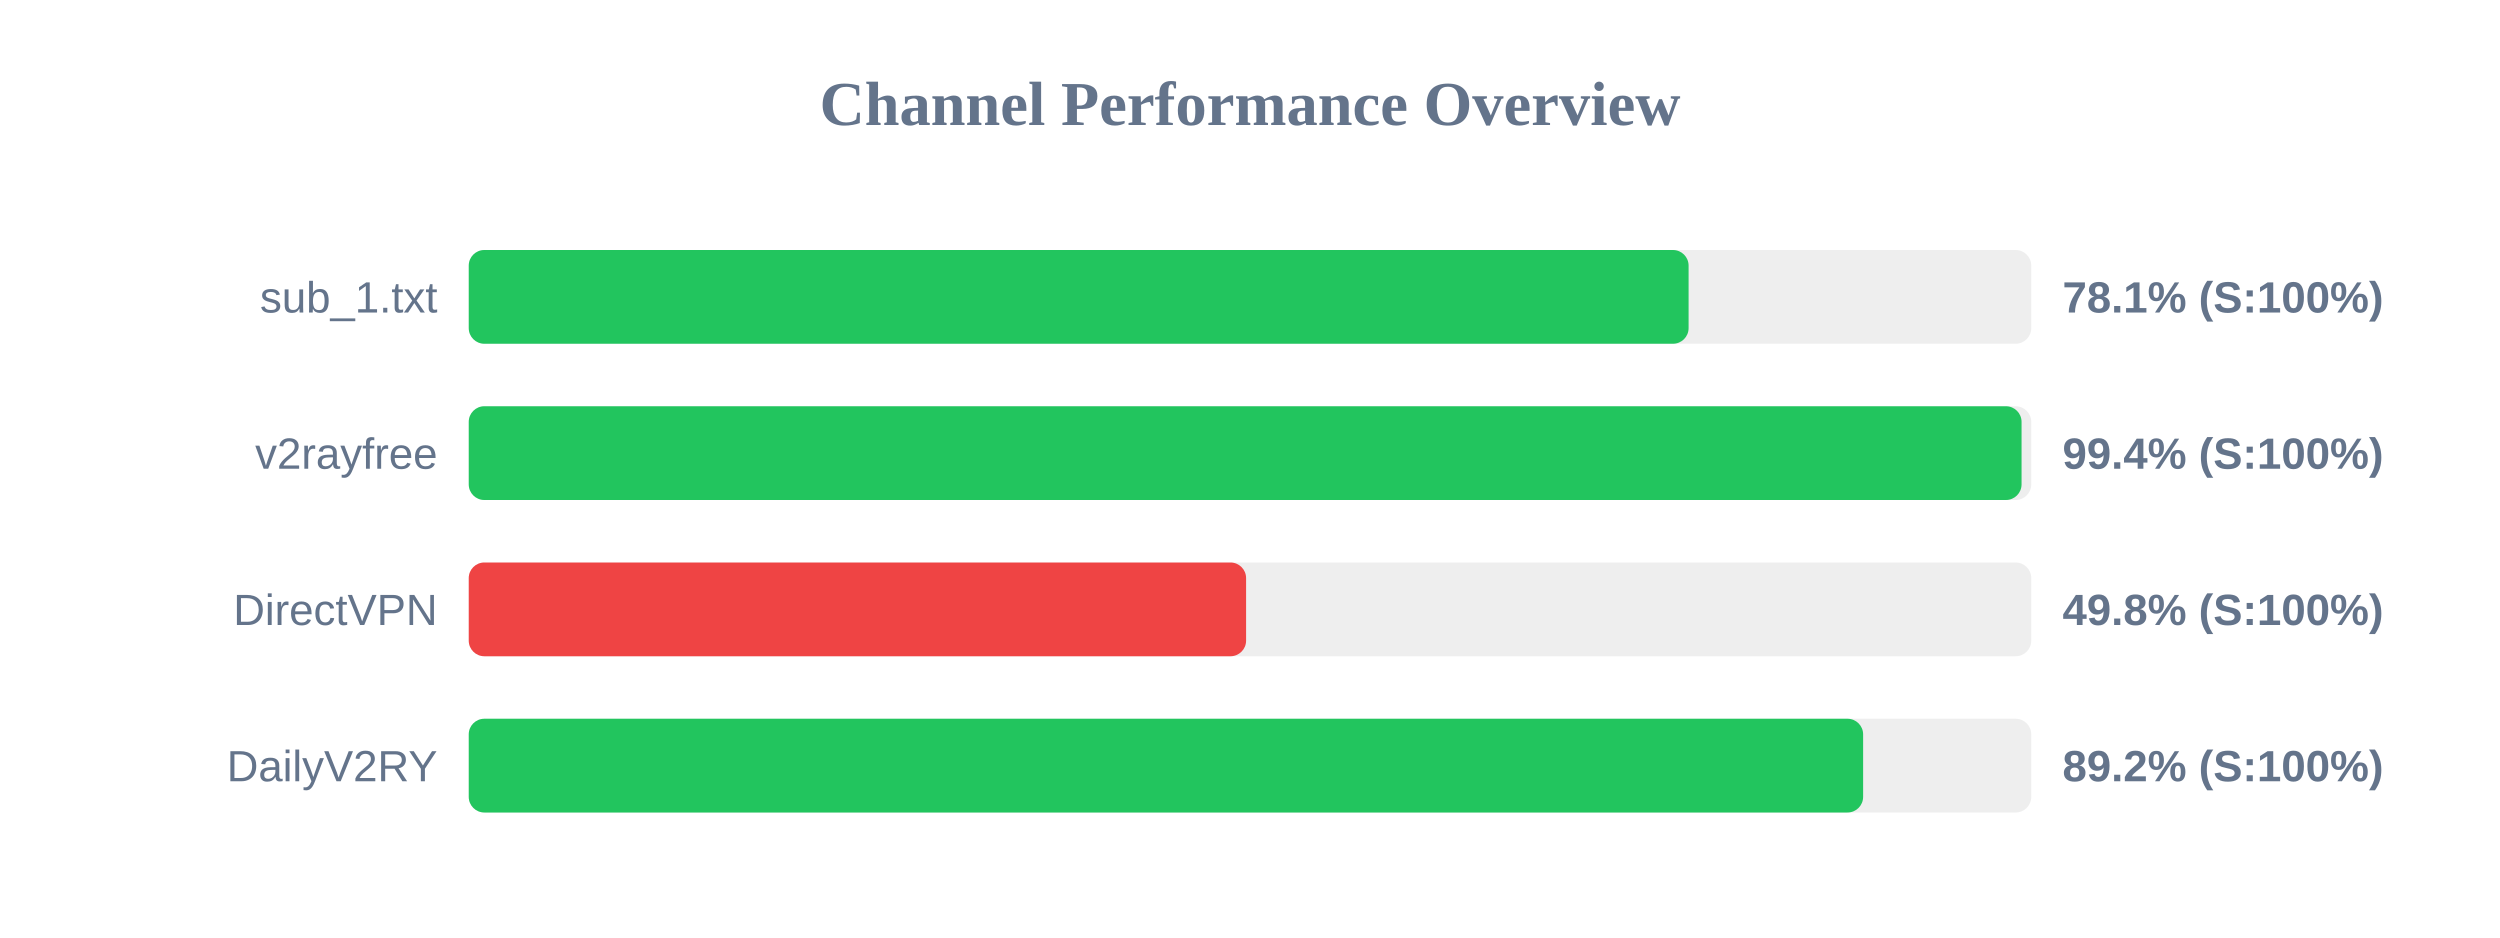
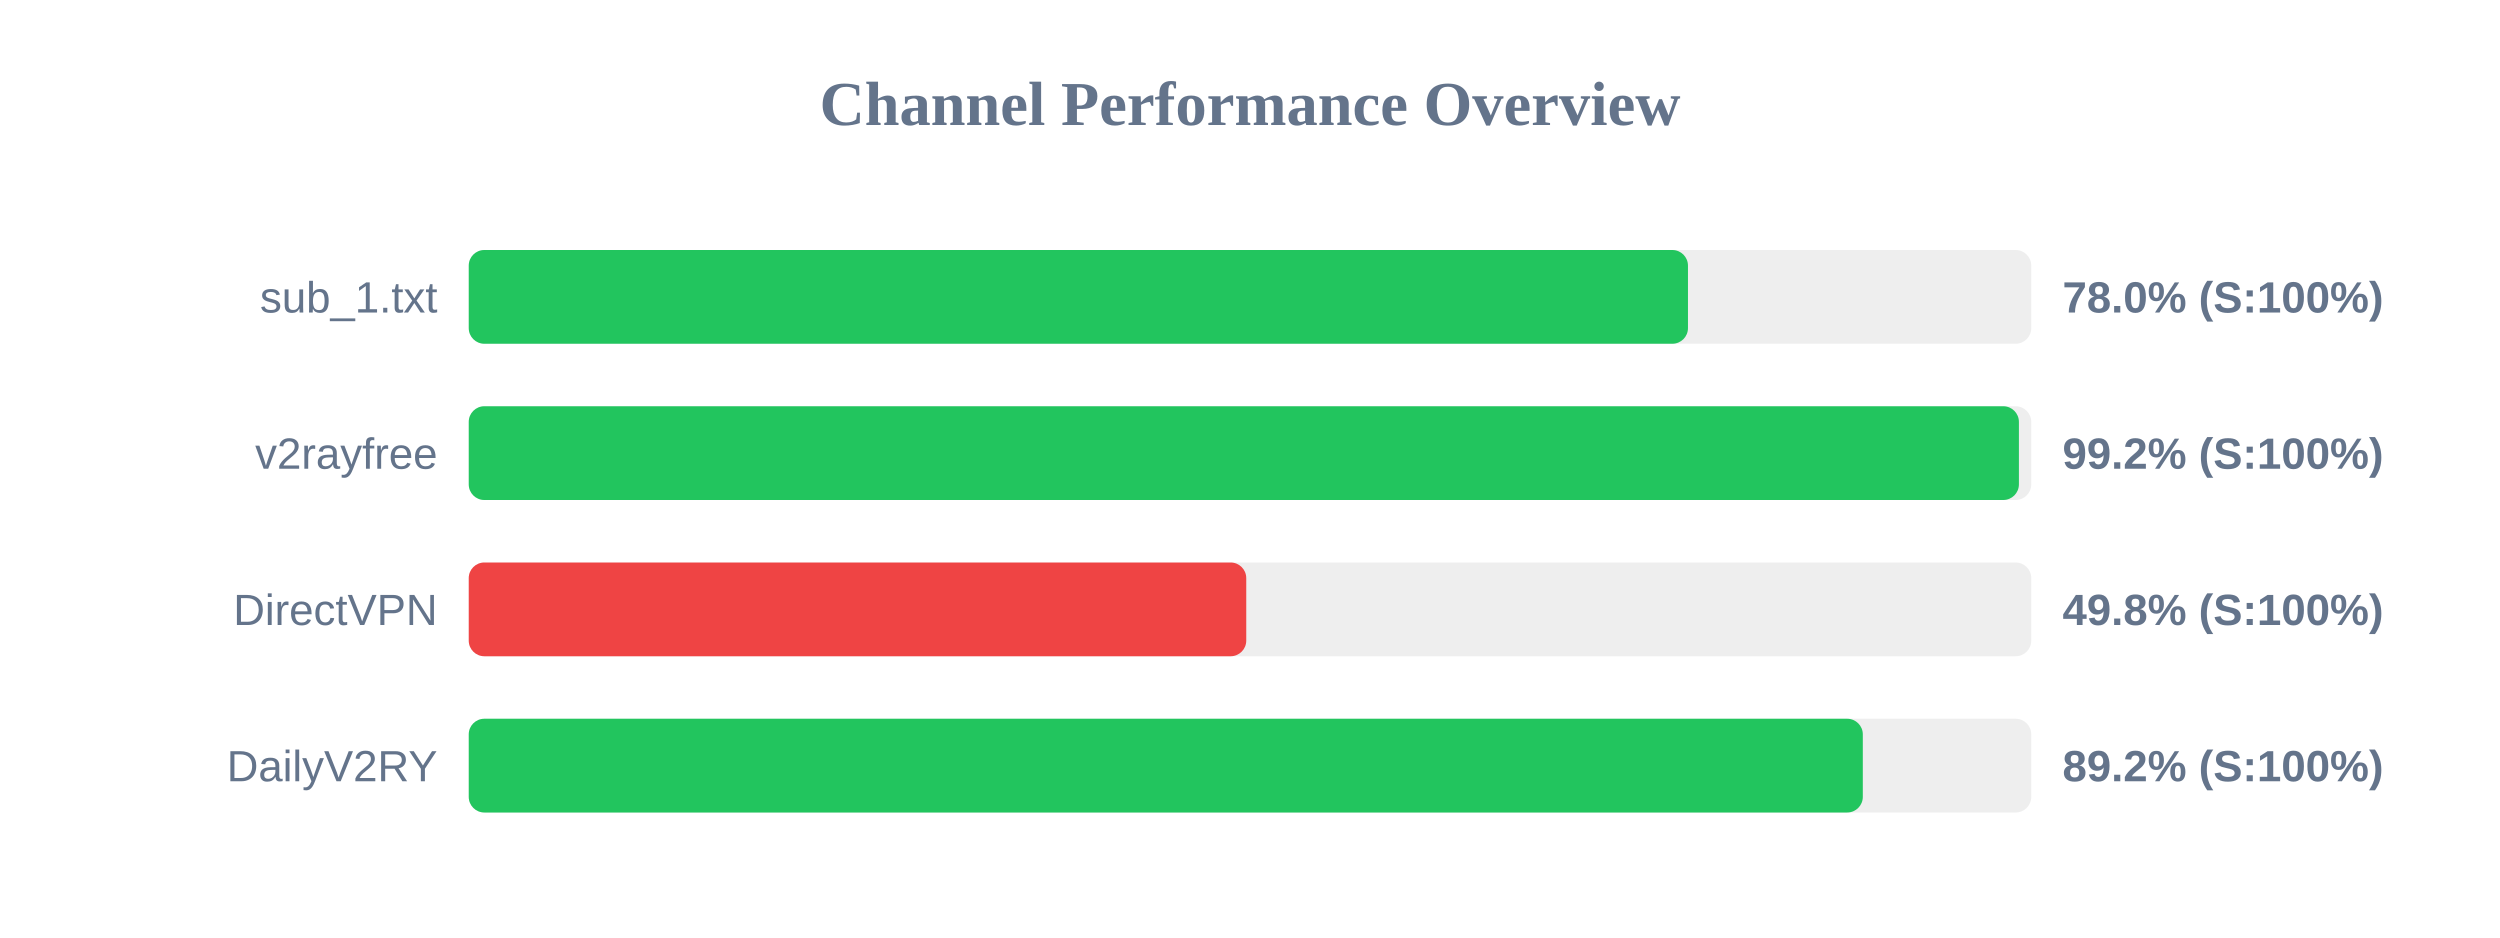
<svg xmlns="http://www.w3.org/2000/svg" width="800" height="300" version="1.1">
  <style>
        .row { font: 14px Arial; fill: #64748b; }
        .score { font: bold 14px Arial; fill: #64748b; }
    </style>
  <text x="400" y="40" text-anchor="middle" font-size="20px" font-weight="bold" fill="#64748b">Channel Performance Overview</text>
  <rect x="150" y="80" width="500" height="30" fill="#eee" rx="5" />
-   <rect x="150" y="80" width="390.35" height="30" fill="#22c55e" rx="5" />
+   <rect x="150" y="80" width="390.15" height="30" fill="#22c55e" rx="5" />
  <text x="140" y="100" text-anchor="end" class="row">sub_1.txt</text>
-   <text x="660" y="100" text-anchor="start" class="score">78.1% (S:100%)</text>
+   <text x="660" y="100" text-anchor="start" class="score">78.0% (S:100%)</text>
  <rect x="150" y="130" width="500" height="30" fill="#eee" rx="5" />
-   <rect x="150" y="130" width="496.9" height="30" fill="#22c55e" rx="5" />
+   <rect x="150" y="130" width="496.05" height="30" fill="#22c55e" rx="5" />
  <text x="140" y="150" text-anchor="end" class="row">v2rayfree</text>
-   <text x="660" y="150" text-anchor="start" class="score">99.4% (S:100%)</text>
+   <text x="660" y="150" text-anchor="start" class="score">99.2% (S:100%)</text>
  <rect x="150" y="180" width="500" height="30" fill="#eee" rx="5" />
-   <rect x="150" y="180" width="248.75" height="30" fill="#ef4444" rx="5" />
+   <rect x="150" y="180" width="248.8" height="30" fill="#ef4444" rx="5" />
  <text x="140" y="200" text-anchor="end" class="row">DirectVPN</text>
  <text x="660" y="200" text-anchor="start" class="score">49.8% (S:100%)</text>
  <rect x="150" y="230" width="500" height="30" fill="#eee" rx="5" />
-   <rect x="150" y="230" width="446.2" height="30" fill="#22c55e" rx="5" />
+   <rect x="150" y="230" width="446.1" height="30" fill="#22c55e" rx="5" />
  <text x="140" y="250" text-anchor="end" class="row">DailyV2RY</text>
  <text x="660" y="250" text-anchor="start" class="score">89.2% (S:100%)</text>
</svg>
